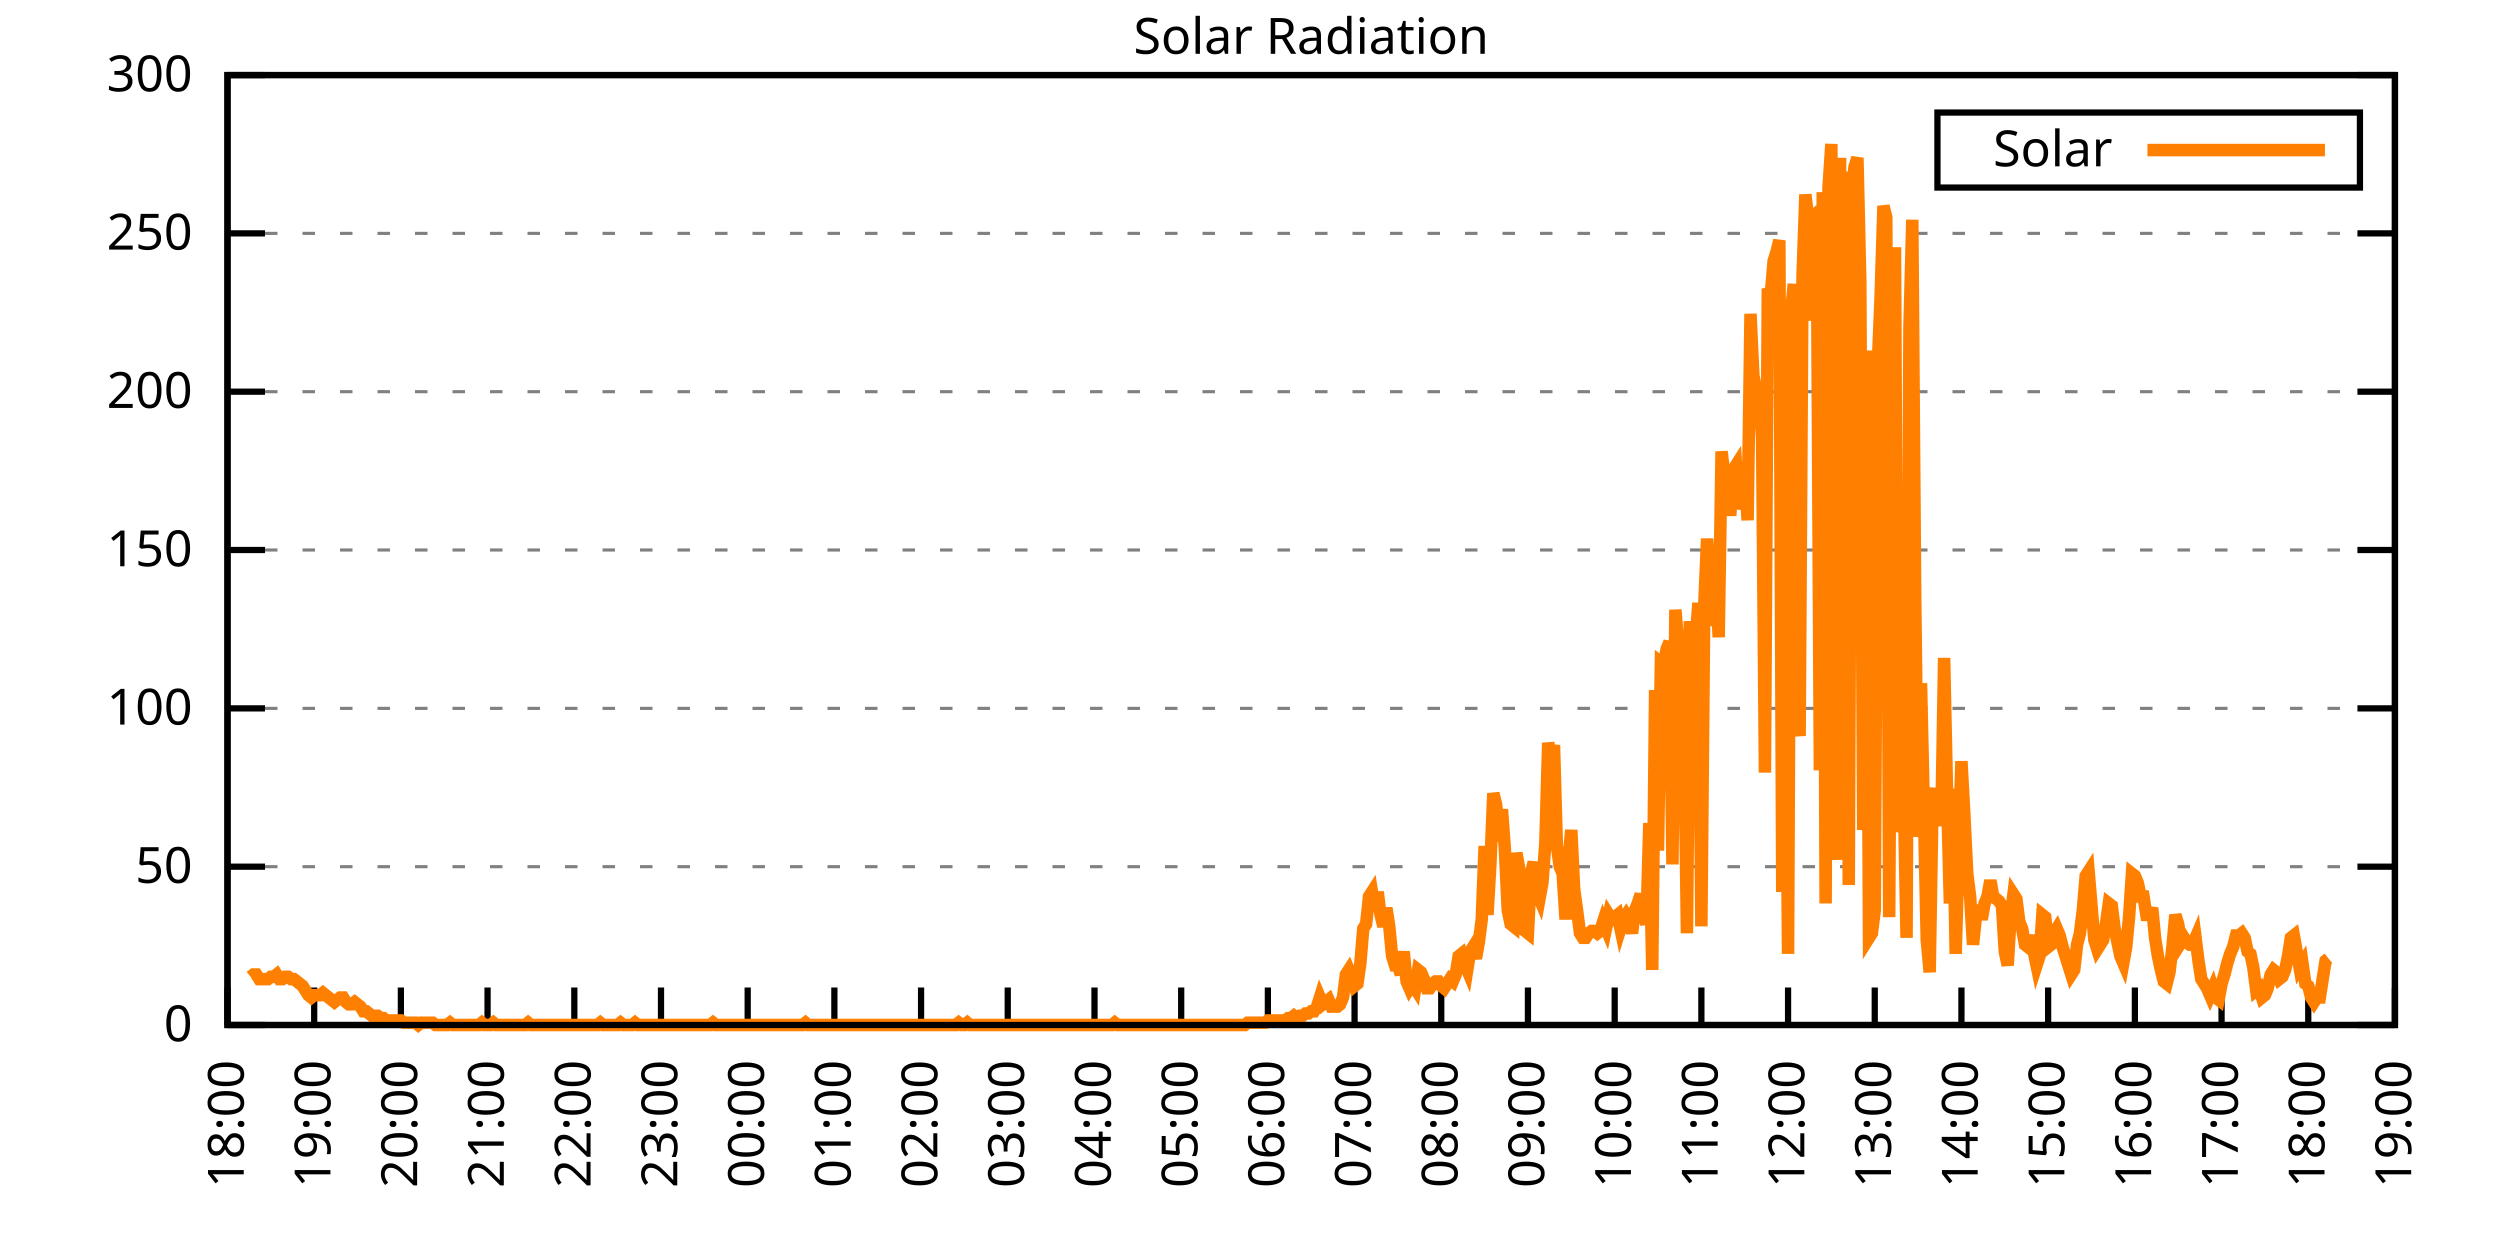
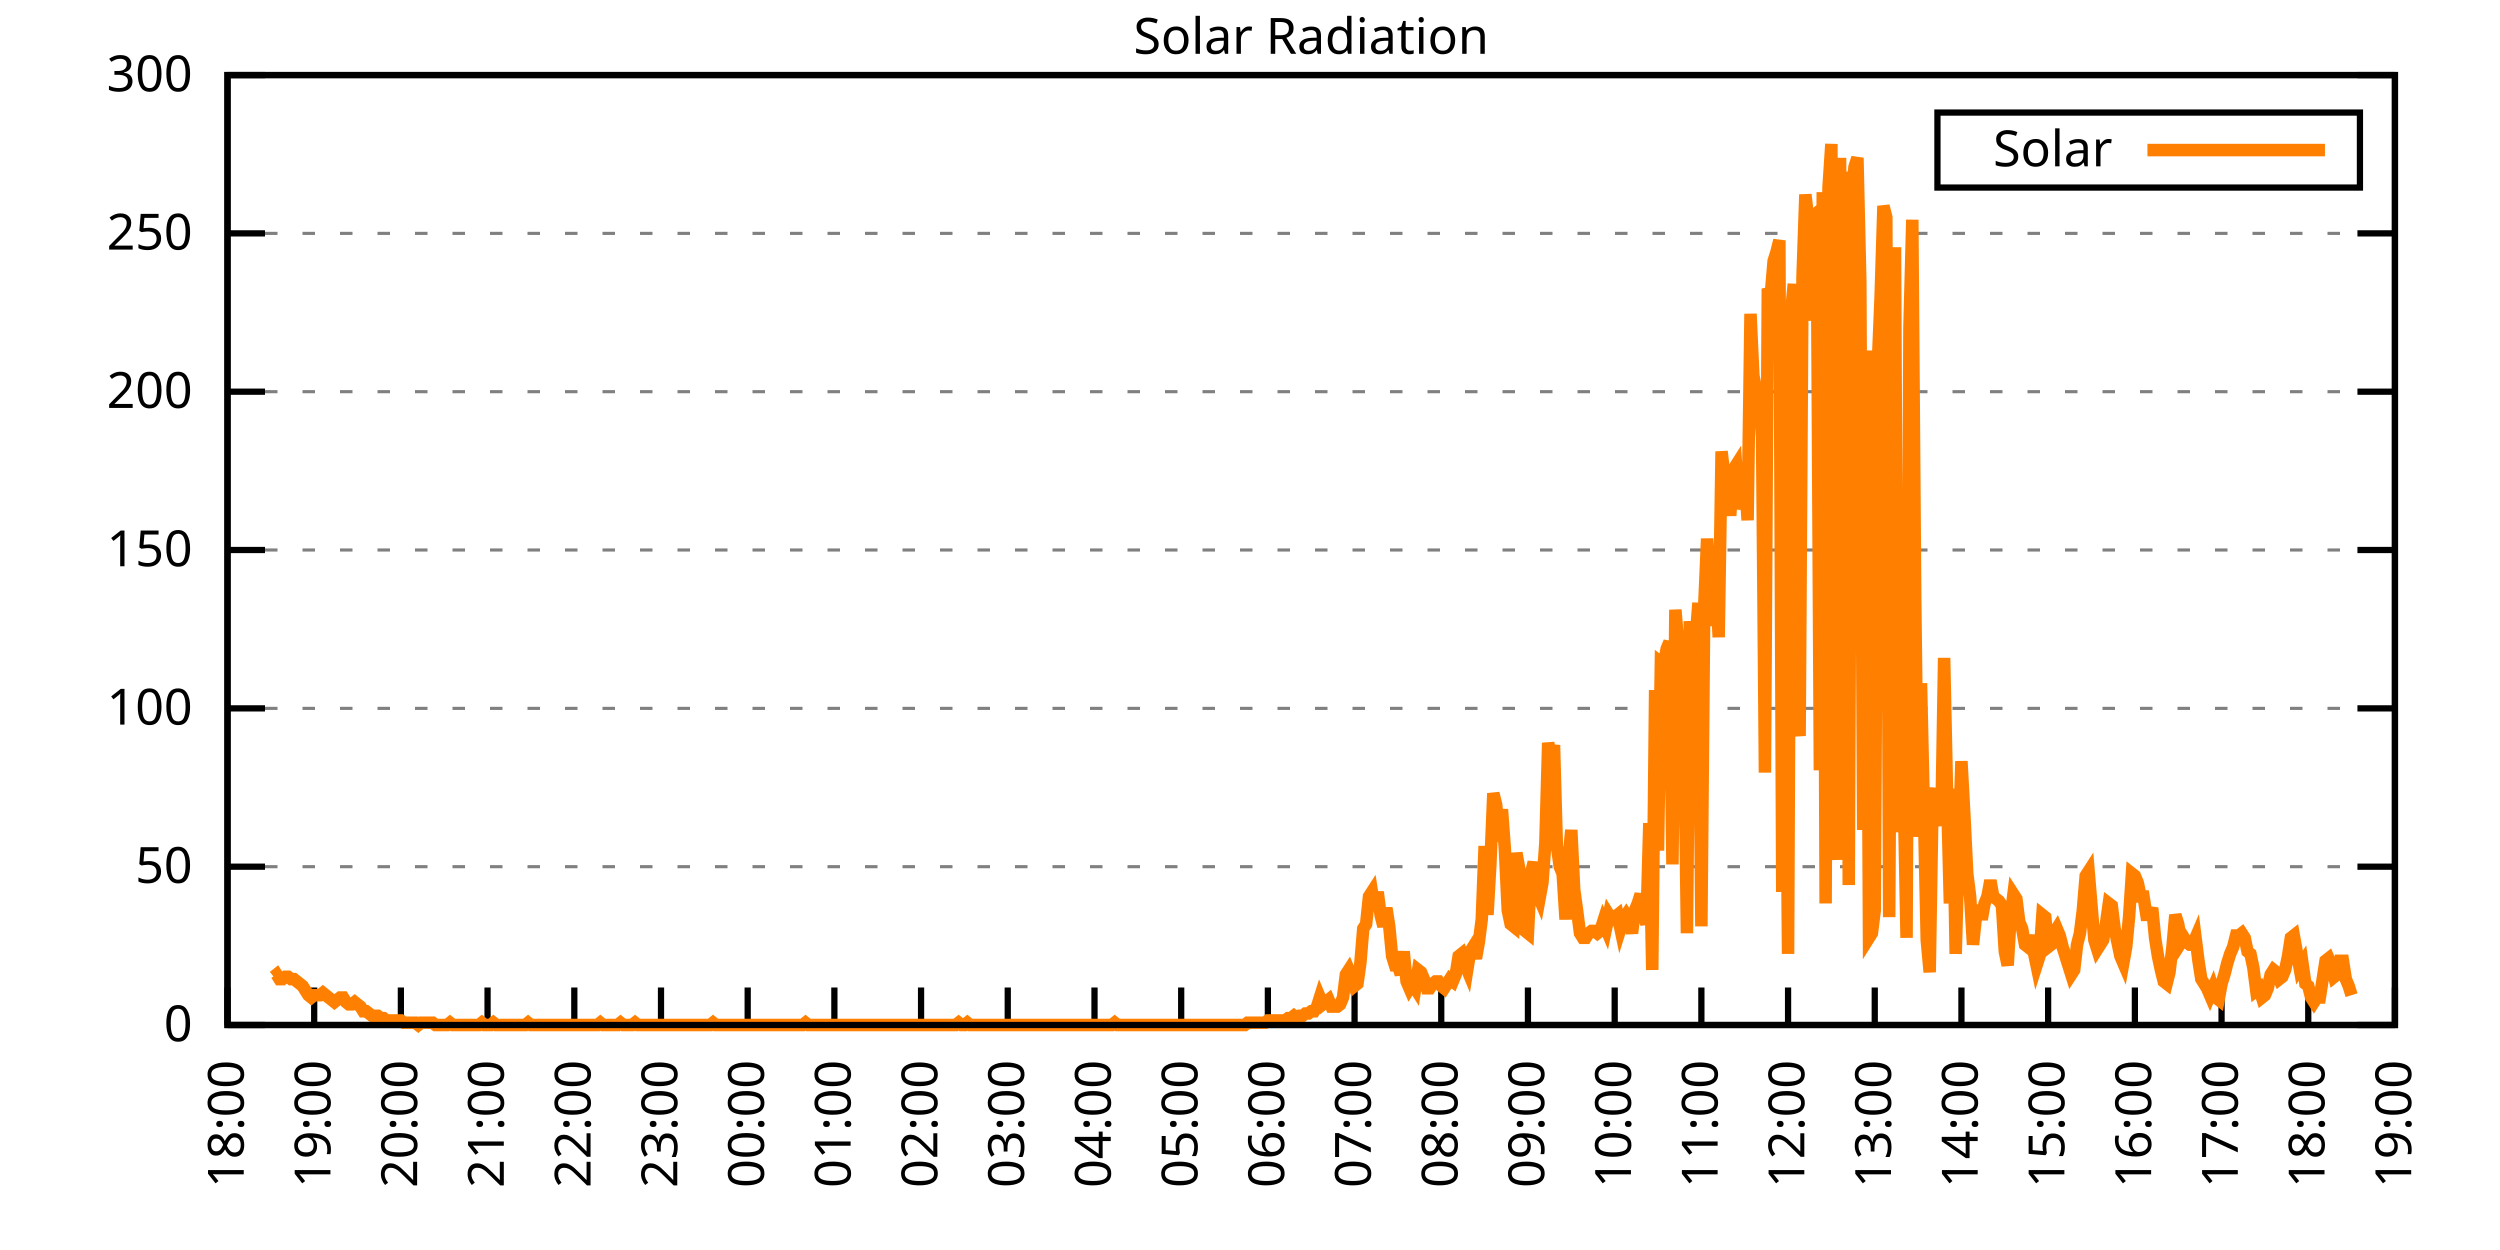
<svg xmlns="http://www.w3.org/2000/svg" xmlns:xlink="http://www.w3.org/1999/xlink" width="400" height="200" viewBox="0 0 400 200">
  <g id="gnuplot_canvas">
    <rect x="0" y="0" width="400" height="200" fill="none" />
    <defs>
      <circle id="gpDot" r="0.5" stroke-width="0.5" stroke="currentColor" />
      <path id="gpPt0" stroke-width="0.333" stroke="currentColor" d="M-1,0 h2 M0,-1 v2" />
      <path id="gpPt1" stroke-width="0.333" stroke="currentColor" d="M-1,-1 L1,1 M1,-1 L-1,1" />
      <path id="gpPt2" stroke-width="0.333" stroke="currentColor" d="M-1,0 L1,0 M0,-1 L0,1 M-1,-1 L1,1 M-1,1 L1,-1" />
      <rect id="gpPt3" stroke-width="0.333" stroke="currentColor" x="-1" y="-1" width="2" height="2" />
      <rect id="gpPt4" stroke-width="0.333" stroke="currentColor" fill="currentColor" x="-1" y="-1" width="2" height="2" />
      <circle id="gpPt5" stroke-width="0.333" stroke="currentColor" cx="0" cy="0" r="1" />
      <use xlink:href="#gpPt5" id="gpPt6" fill="currentColor" stroke="none" />
      <path id="gpPt7" stroke-width="0.333" stroke="currentColor" d="M0,-1.33 L-1.33,0.67 L1.33,0.67 z" />
      <use xlink:href="#gpPt7" id="gpPt8" fill="currentColor" stroke="none" />
      <use xlink:href="#gpPt7" id="gpPt9" stroke="currentColor" transform="rotate(180)" />
      <use xlink:href="#gpPt9" id="gpPt10" fill="currentColor" stroke="none" />
      <use xlink:href="#gpPt3" id="gpPt11" stroke="currentColor" transform="rotate(45)" />
      <use xlink:href="#gpPt11" id="gpPt12" fill="currentColor" stroke="none" />
      <path id="gpPt13" stroke-width="0.333" stroke="currentColor" d="M0,1.330 L1.265,0.411 L0.782,-1.067 L-0.782,-1.076 L-1.265,0.411 z" />
      <use xlink:href="#gpPt13" id="gpPt14" fill="currentColor" stroke="none" />
      <filter id="textbox" filterUnits="objectBoundingBox" x="0" y="0" height="1" width="1">
        <feFlood flood-color="white" flood-opacity="1" result="bgnd" />
        <feComposite in="SourceGraphic" in2="bgnd" operator="atop" />
      </filter>
      <filter id="greybox" filterUnits="objectBoundingBox" x="0" y="0" height="1" width="1">
        <feFlood flood-color="lightgrey" flood-opacity="1" result="grey" />
        <feComposite in="SourceGraphic" in2="grey" operator="atop" />
      </filter>
    </defs>
    <g fill="none" color="white" stroke="currentColor" stroke-width="1.00" stroke-linecap="butt" stroke-linejoin="miter">
</g>
    <g fill="none" color="black" stroke="currentColor" stroke-width="1.00" stroke-linecap="butt" stroke-linejoin="miter">
      <g stroke="none" shape-rendering="crispEdges">
        <polygon fill="rgb(255, 255, 255)" points="36.40,164.00 383.18,164.00 383.18,12.02 36.40,12.02 " />
      </g>
    </g>
    <g fill="none" color="black" stroke="currentColor" stroke-width="1.00" stroke-linecap="butt" stroke-linejoin="miter">
</g>
    <g fill="none" color="black" stroke="black" stroke-width="0.50" stroke-linecap="butt" stroke-linejoin="miter">
</g>
    <g fill="none" color="gray" stroke="currentColor" stroke-width="0.50" stroke-linecap="butt" stroke-linejoin="miter">
      <path stroke="gray" stroke-dasharray="2,4" class="gridline" d="M36.40,164.00 L383.19,164.00  " />
    </g>
    <g fill="none" color="gray" stroke="gray" stroke-width="1.00" stroke-linecap="butt" stroke-linejoin="miter">
</g>
    <g fill="none" color="black" stroke="currentColor" stroke-width="1.00" stroke-linecap="butt" stroke-linejoin="miter">
      <path stroke="black" d="M36.40,164.00 L42.40,164.00 M383.19,164.00 L377.19,164.00  " />
      <g transform="translate(30.80,166.60)" stroke="none" fill="black" font-family="Sans" font-size="8.00" text-anchor="end">
        <text>
          <tspan font-family="Sans"> 0</tspan>
        </text>
      </g>
    </g>
    <g fill="none" color="black" stroke="currentColor" stroke-width="1.00" stroke-linecap="butt" stroke-linejoin="miter">
</g>
    <g fill="none" color="black" stroke="black" stroke-width="0.50" stroke-linecap="butt" stroke-linejoin="miter">
</g>
    <g fill="none" color="gray" stroke="currentColor" stroke-width="0.50" stroke-linecap="butt" stroke-linejoin="miter">
      <path stroke="gray" stroke-dasharray="2,4" class="gridline" d="M36.40,138.67 L383.19,138.67  " />
    </g>
    <g fill="none" color="gray" stroke="gray" stroke-width="1.00" stroke-linecap="butt" stroke-linejoin="miter">
</g>
    <g fill="none" color="black" stroke="currentColor" stroke-width="1.00" stroke-linecap="butt" stroke-linejoin="miter">
      <path stroke="black" d="M36.40,138.67 L42.40,138.67 M383.19,138.67 L377.19,138.67  " />
      <g transform="translate(30.80,141.27)" stroke="none" fill="black" font-family="Sans" font-size="8.00" text-anchor="end">
        <text>
          <tspan font-family="Sans"> 50</tspan>
        </text>
      </g>
    </g>
    <g fill="none" color="black" stroke="currentColor" stroke-width="1.00" stroke-linecap="butt" stroke-linejoin="miter">
</g>
    <g fill="none" color="black" stroke="black" stroke-width="0.50" stroke-linecap="butt" stroke-linejoin="miter">
</g>
    <g fill="none" color="gray" stroke="currentColor" stroke-width="0.50" stroke-linecap="butt" stroke-linejoin="miter">
      <path stroke="gray" stroke-dasharray="2,4" class="gridline" d="M36.40,113.34 L383.19,113.34  " />
    </g>
    <g fill="none" color="gray" stroke="gray" stroke-width="1.00" stroke-linecap="butt" stroke-linejoin="miter">
</g>
    <g fill="none" color="black" stroke="currentColor" stroke-width="1.00" stroke-linecap="butt" stroke-linejoin="miter">
      <path stroke="black" d="M36.40,113.34 L42.40,113.34 M383.19,113.34 L377.19,113.34  " />
      <g transform="translate(30.80,115.94)" stroke="none" fill="black" font-family="Sans" font-size="8.00" text-anchor="end">
        <text>
          <tspan font-family="Sans"> 100</tspan>
        </text>
      </g>
    </g>
    <g fill="none" color="black" stroke="currentColor" stroke-width="1.00" stroke-linecap="butt" stroke-linejoin="miter">
</g>
    <g fill="none" color="black" stroke="black" stroke-width="0.50" stroke-linecap="butt" stroke-linejoin="miter">
</g>
    <g fill="none" color="gray" stroke="currentColor" stroke-width="0.50" stroke-linecap="butt" stroke-linejoin="miter">
      <path stroke="gray" stroke-dasharray="2,4" class="gridline" d="M36.40,88.00 L383.19,88.00  " />
    </g>
    <g fill="none" color="gray" stroke="gray" stroke-width="1.00" stroke-linecap="butt" stroke-linejoin="miter">
</g>
    <g fill="none" color="black" stroke="currentColor" stroke-width="1.00" stroke-linecap="butt" stroke-linejoin="miter">
      <path stroke="black" d="M36.40,88.00 L42.40,88.00 M383.19,88.00 L377.19,88.00  " />
      <g transform="translate(30.80,90.60)" stroke="none" fill="black" font-family="Sans" font-size="8.00" text-anchor="end">
        <text>
          <tspan font-family="Sans"> 150</tspan>
        </text>
      </g>
    </g>
    <g fill="none" color="black" stroke="currentColor" stroke-width="1.00" stroke-linecap="butt" stroke-linejoin="miter">
</g>
    <g fill="none" color="black" stroke="black" stroke-width="0.50" stroke-linecap="butt" stroke-linejoin="miter">
</g>
    <g fill="none" color="gray" stroke="currentColor" stroke-width="0.50" stroke-linecap="butt" stroke-linejoin="miter">
      <path stroke="gray" stroke-dasharray="2,4" class="gridline" d="M36.40,62.67 L383.19,62.67  " />
    </g>
    <g fill="none" color="gray" stroke="gray" stroke-width="1.00" stroke-linecap="butt" stroke-linejoin="miter">
</g>
    <g fill="none" color="black" stroke="currentColor" stroke-width="1.00" stroke-linecap="butt" stroke-linejoin="miter">
      <path stroke="black" d="M36.40,62.67 L42.40,62.67 M383.19,62.67 L377.19,62.67  " />
      <g transform="translate(30.80,65.27)" stroke="none" fill="black" font-family="Sans" font-size="8.00" text-anchor="end">
        <text>
          <tspan font-family="Sans"> 200</tspan>
        </text>
      </g>
    </g>
    <g fill="none" color="black" stroke="currentColor" stroke-width="1.00" stroke-linecap="butt" stroke-linejoin="miter">
</g>
    <g fill="none" color="black" stroke="black" stroke-width="0.50" stroke-linecap="butt" stroke-linejoin="miter">
</g>
    <g fill="none" color="gray" stroke="currentColor" stroke-width="0.50" stroke-linecap="butt" stroke-linejoin="miter">
      <path stroke="gray" stroke-dasharray="2,4" class="gridline" d="M36.40,37.34 L383.19,37.34  " />
    </g>
    <g fill="none" color="gray" stroke="gray" stroke-width="1.00" stroke-linecap="butt" stroke-linejoin="miter">
</g>
    <g fill="none" color="black" stroke="currentColor" stroke-width="1.00" stroke-linecap="butt" stroke-linejoin="miter">
      <path stroke="black" d="M36.40,37.34 L42.40,37.34 M383.19,37.34 L377.19,37.34  " />
      <g transform="translate(30.80,39.94)" stroke="none" fill="black" font-family="Sans" font-size="8.00" text-anchor="end">
        <text>
          <tspan font-family="Sans"> 250</tspan>
        </text>
      </g>
    </g>
    <g fill="none" color="black" stroke="currentColor" stroke-width="1.00" stroke-linecap="butt" stroke-linejoin="miter">
</g>
    <g fill="none" color="black" stroke="black" stroke-width="0.50" stroke-linecap="butt" stroke-linejoin="miter">
</g>
    <g fill="none" color="gray" stroke="currentColor" stroke-width="0.50" stroke-linecap="butt" stroke-linejoin="miter">
      <path stroke="gray" stroke-dasharray="2,4" class="gridline" d="M36.40,12.01 L383.19,12.01  " />
    </g>
    <g fill="none" color="gray" stroke="gray" stroke-width="1.00" stroke-linecap="butt" stroke-linejoin="miter">
</g>
    <g fill="none" color="black" stroke="currentColor" stroke-width="1.00" stroke-linecap="butt" stroke-linejoin="miter">
      <path stroke="black" d="M36.40,12.01 L42.40,12.01 M383.19,12.01 L377.19,12.01  " />
      <g transform="translate(30.80,14.61)" stroke="none" fill="black" font-family="Sans" font-size="8.00" text-anchor="end">
        <text>
          <tspan font-family="Sans"> 300</tspan>
        </text>
      </g>
    </g>
    <g fill="none" color="black" stroke="currentColor" stroke-width="1.00" stroke-linecap="butt" stroke-linejoin="miter">
      <path stroke="black" d="M36.40,164.00 L36.40,158.00  " />
      <g transform="translate(39.00,169.60) rotate(270.00)" stroke="none" fill="black" font-family="Sans" font-size="8.00" text-anchor="end">
        <text>
          <tspan font-family="Sans">18:00</tspan>
        </text>
      </g>
    </g>
    <g fill="none" color="black" stroke="currentColor" stroke-width="1.00" stroke-linecap="butt" stroke-linejoin="miter">
      <path stroke="black" d="M50.27,164.00 L50.27,158.00  " />
      <g transform="translate(52.87,169.60) rotate(270.00)" stroke="none" fill="black" font-family="Sans" font-size="8.00" text-anchor="end">
        <text>
          <tspan font-family="Sans">19:00</tspan>
        </text>
      </g>
    </g>
    <g fill="none" color="black" stroke="currentColor" stroke-width="1.00" stroke-linecap="butt" stroke-linejoin="miter">
      <path stroke="black" d="M64.14,164.00 L64.14,158.00  " />
      <g transform="translate(66.74,169.60) rotate(270.00)" stroke="none" fill="black" font-family="Sans" font-size="8.00" text-anchor="end">
        <text>
          <tspan font-family="Sans">20:00</tspan>
        </text>
      </g>
    </g>
    <g fill="none" color="black" stroke="currentColor" stroke-width="1.00" stroke-linecap="butt" stroke-linejoin="miter">
      <path stroke="black" d="M78.01,164.00 L78.01,158.00  " />
      <g transform="translate(80.61,169.60) rotate(270.00)" stroke="none" fill="black" font-family="Sans" font-size="8.00" text-anchor="end">
        <text>
          <tspan font-family="Sans">21:00</tspan>
        </text>
      </g>
    </g>
    <g fill="none" color="black" stroke="currentColor" stroke-width="1.00" stroke-linecap="butt" stroke-linejoin="miter">
      <path stroke="black" d="M91.89,164.00 L91.89,158.00  " />
      <g transform="translate(94.49,169.60) rotate(270.00)" stroke="none" fill="black" font-family="Sans" font-size="8.00" text-anchor="end">
        <text>
          <tspan font-family="Sans">22:00</tspan>
        </text>
      </g>
    </g>
    <g fill="none" color="black" stroke="currentColor" stroke-width="1.00" stroke-linecap="butt" stroke-linejoin="miter">
      <path stroke="black" d="M105.76,164.00 L105.76,158.00  " />
      <g transform="translate(108.36,169.60) rotate(270.00)" stroke="none" fill="black" font-family="Sans" font-size="8.00" text-anchor="end">
        <text>
          <tspan font-family="Sans">23:00</tspan>
        </text>
      </g>
    </g>
    <g fill="none" color="black" stroke="currentColor" stroke-width="1.00" stroke-linecap="butt" stroke-linejoin="miter">
      <path stroke="black" d="M119.63,164.00 L119.63,158.00  " />
      <g transform="translate(122.23,169.60) rotate(270.00)" stroke="none" fill="black" font-family="Sans" font-size="8.00" text-anchor="end">
        <text>
          <tspan font-family="Sans">00:00</tspan>
        </text>
      </g>
    </g>
    <g fill="none" color="black" stroke="currentColor" stroke-width="1.00" stroke-linecap="butt" stroke-linejoin="miter">
      <path stroke="black" d="M133.50,164.00 L133.50,158.00  " />
      <g transform="translate(136.10,169.60) rotate(270.00)" stroke="none" fill="black" font-family="Sans" font-size="8.00" text-anchor="end">
        <text>
          <tspan font-family="Sans">01:00</tspan>
        </text>
      </g>
    </g>
    <g fill="none" color="black" stroke="currentColor" stroke-width="1.00" stroke-linecap="butt" stroke-linejoin="miter">
      <path stroke="black" d="M147.37,164.00 L147.37,158.00  " />
      <g transform="translate(149.97,169.60) rotate(270.00)" stroke="none" fill="black" font-family="Sans" font-size="8.00" text-anchor="end">
        <text>
          <tspan font-family="Sans">02:00</tspan>
        </text>
      </g>
    </g>
    <g fill="none" color="black" stroke="currentColor" stroke-width="1.00" stroke-linecap="butt" stroke-linejoin="miter">
      <path stroke="black" d="M161.24,164.00 L161.24,158.00  " />
      <g transform="translate(163.84,169.60) rotate(270.00)" stroke="none" fill="black" font-family="Sans" font-size="8.00" text-anchor="end">
        <text>
          <tspan font-family="Sans">03:00</tspan>
        </text>
      </g>
    </g>
    <g fill="none" color="black" stroke="currentColor" stroke-width="1.00" stroke-linecap="butt" stroke-linejoin="miter">
      <path stroke="black" d="M175.12,164.00 L175.12,158.00  " />
      <g transform="translate(177.72,169.60) rotate(270.00)" stroke="none" fill="black" font-family="Sans" font-size="8.00" text-anchor="end">
        <text>
          <tspan font-family="Sans">04:00</tspan>
        </text>
      </g>
    </g>
    <g fill="none" color="black" stroke="currentColor" stroke-width="1.00" stroke-linecap="butt" stroke-linejoin="miter">
      <path stroke="black" d="M188.99,164.00 L188.99,158.00  " />
      <g transform="translate(191.59,169.60) rotate(270.00)" stroke="none" fill="black" font-family="Sans" font-size="8.00" text-anchor="end">
        <text>
          <tspan font-family="Sans">05:00</tspan>
        </text>
      </g>
    </g>
    <g fill="none" color="black" stroke="currentColor" stroke-width="1.00" stroke-linecap="butt" stroke-linejoin="miter">
      <path stroke="black" d="M202.86,164.00 L202.86,158.00  " />
      <g transform="translate(205.46,169.60) rotate(270.00)" stroke="none" fill="black" font-family="Sans" font-size="8.00" text-anchor="end">
        <text>
          <tspan font-family="Sans">06:00</tspan>
        </text>
      </g>
    </g>
    <g fill="none" color="black" stroke="currentColor" stroke-width="1.00" stroke-linecap="butt" stroke-linejoin="miter">
      <path stroke="black" d="M216.73,164.00 L216.73,158.00  " />
      <g transform="translate(219.33,169.60) rotate(270.00)" stroke="none" fill="black" font-family="Sans" font-size="8.00" text-anchor="end">
        <text>
          <tspan font-family="Sans">07:00</tspan>
        </text>
      </g>
    </g>
    <g fill="none" color="black" stroke="currentColor" stroke-width="1.00" stroke-linecap="butt" stroke-linejoin="miter">
      <path stroke="black" d="M230.60,164.00 L230.60,158.00  " />
      <g transform="translate(233.20,169.60) rotate(270.00)" stroke="none" fill="black" font-family="Sans" font-size="8.00" text-anchor="end">
        <text>
          <tspan font-family="Sans">08:00</tspan>
        </text>
      </g>
    </g>
    <g fill="none" color="black" stroke="currentColor" stroke-width="1.00" stroke-linecap="butt" stroke-linejoin="miter">
      <path stroke="black" d="M244.47,164.00 L244.47,158.00  " />
      <g transform="translate(247.07,169.60) rotate(270.00)" stroke="none" fill="black" font-family="Sans" font-size="8.00" text-anchor="end">
        <text>
          <tspan font-family="Sans">09:00</tspan>
        </text>
      </g>
    </g>
    <g fill="none" color="black" stroke="currentColor" stroke-width="1.00" stroke-linecap="butt" stroke-linejoin="miter">
      <path stroke="black" d="M258.35,164.00 L258.35,158.00  " />
      <g transform="translate(260.95,169.60) rotate(270.00)" stroke="none" fill="black" font-family="Sans" font-size="8.00" text-anchor="end">
        <text>
          <tspan font-family="Sans">10:00</tspan>
        </text>
      </g>
    </g>
    <g fill="none" color="black" stroke="currentColor" stroke-width="1.00" stroke-linecap="butt" stroke-linejoin="miter">
      <path stroke="black" d="M272.22,164.00 L272.22,158.00  " />
      <g transform="translate(274.82,169.60) rotate(270.00)" stroke="none" fill="black" font-family="Sans" font-size="8.00" text-anchor="end">
        <text>
          <tspan font-family="Sans">11:00</tspan>
        </text>
      </g>
    </g>
    <g fill="none" color="black" stroke="currentColor" stroke-width="1.00" stroke-linecap="butt" stroke-linejoin="miter">
      <path stroke="black" d="M286.09,164.00 L286.09,158.00  " />
      <g transform="translate(288.69,169.60) rotate(270.00)" stroke="none" fill="black" font-family="Sans" font-size="8.00" text-anchor="end">
        <text>
          <tspan font-family="Sans">12:00</tspan>
        </text>
      </g>
    </g>
    <g fill="none" color="black" stroke="currentColor" stroke-width="1.00" stroke-linecap="butt" stroke-linejoin="miter">
      <path stroke="black" d="M299.96,164.00 L299.96,158.00  " />
      <g transform="translate(302.56,169.60) rotate(270.00)" stroke="none" fill="black" font-family="Sans" font-size="8.00" text-anchor="end">
        <text>
          <tspan font-family="Sans">13:00</tspan>
        </text>
      </g>
    </g>
    <g fill="none" color="black" stroke="currentColor" stroke-width="1.00" stroke-linecap="butt" stroke-linejoin="miter">
      <path stroke="black" d="M313.83,164.00 L313.83,158.00  " />
      <g transform="translate(316.43,169.60) rotate(270.00)" stroke="none" fill="black" font-family="Sans" font-size="8.00" text-anchor="end">
        <text>
          <tspan font-family="Sans">14:00</tspan>
        </text>
      </g>
    </g>
    <g fill="none" color="black" stroke="currentColor" stroke-width="1.00" stroke-linecap="butt" stroke-linejoin="miter">
      <path stroke="black" d="M327.70,164.00 L327.70,158.00  " />
      <g transform="translate(330.30,169.60) rotate(270.00)" stroke="none" fill="black" font-family="Sans" font-size="8.00" text-anchor="end">
        <text>
          <tspan font-family="Sans">15:00</tspan>
        </text>
      </g>
    </g>
    <g fill="none" color="black" stroke="currentColor" stroke-width="1.00" stroke-linecap="butt" stroke-linejoin="miter">
      <path stroke="black" d="M341.58,164.00 L341.58,158.00  " />
      <g transform="translate(344.18,169.60) rotate(270.00)" stroke="none" fill="black" font-family="Sans" font-size="8.00" text-anchor="end">
        <text>
          <tspan font-family="Sans">16:00</tspan>
        </text>
      </g>
    </g>
    <g fill="none" color="black" stroke="currentColor" stroke-width="1.00" stroke-linecap="butt" stroke-linejoin="miter">
      <path stroke="black" d="M355.45,164.00 L355.45,158.00  " />
      <g transform="translate(358.05,169.60) rotate(270.00)" stroke="none" fill="black" font-family="Sans" font-size="8.00" text-anchor="end">
        <text>
          <tspan font-family="Sans">17:00</tspan>
        </text>
      </g>
    </g>
    <g fill="none" color="black" stroke="currentColor" stroke-width="1.00" stroke-linecap="butt" stroke-linejoin="miter">
      <path stroke="black" d="M369.32,164.00 L369.32,158.00  " />
      <g transform="translate(371.92,169.60) rotate(270.00)" stroke="none" fill="black" font-family="Sans" font-size="8.00" text-anchor="end">
        <text>
          <tspan font-family="Sans">18:00</tspan>
        </text>
      </g>
    </g>
    <g fill="none" color="black" stroke="currentColor" stroke-width="1.00" stroke-linecap="butt" stroke-linejoin="miter">
      <path stroke="black" d="M383.19,164.00 L383.19,158.00  " />
      <g transform="translate(385.79,169.60) rotate(270.00)" stroke="none" fill="black" font-family="Sans" font-size="8.00" text-anchor="end">
        <text>
          <tspan font-family="Sans">19:00</tspan>
        </text>
      </g>
    </g>
    <g fill="none" color="black" stroke="currentColor" stroke-width="1.00" stroke-linecap="butt" stroke-linejoin="miter">
</g>
    <g fill="none" color="black" stroke="currentColor" stroke-width="1.00" stroke-linecap="butt" stroke-linejoin="miter">
      <path stroke="black" d="M36.40,12.01 L36.40,164.00 L383.19,164.00 L383.19,12.01 L36.40,12.01 Z  " />
    </g>
    <g fill="none" color="black" stroke="currentColor" stroke-width="1.00" stroke-linecap="butt" stroke-linejoin="miter">
</g>
    <g fill="none" color="black" stroke="currentColor" stroke-width="1.00" stroke-linecap="butt" stroke-linejoin="miter">
      <path stroke="black" d="M309.99,30.01 L309.99,18.01 L377.59,18.01 L377.59,30.01 L309.99,30.01 Z  " />
    </g>
    <g id="Solar_Radiation_plot_1">
      <g fill="none" color="white" stroke="black" stroke-width="2.00" stroke-linecap="butt" stroke-linejoin="miter">
</g>
      <g fill="none" color="black" stroke="currentColor" stroke-width="2.00" stroke-linecap="butt" stroke-linejoin="miter">
        <g transform="translate(337.99,26.61)" stroke="none" fill="black" font-family="Sans" font-size="8.00" text-anchor="end">
          <text>
            <tspan font-family="Sans">Solar</tspan>
          </text>
        </g>
      </g>
      <g fill="none" color="black" stroke="currentColor" stroke-width="2.00" stroke-linecap="butt" stroke-linejoin="miter">
-         <path stroke="rgb(255, 127,   0)" d="M343.59,24.01 L371.99,24.01 M40.10,156.29 L40.56,155.92 L41.02,155.92 L41.49,156.66 L41.95,156.66 L42.41,156.66   L42.87,156.66 L43.34,156.29 L43.80,156.29 L44.26,155.92 L44.72,156.66 L45.19,156.66 L45.65,156.29 L46.11,156.29   L46.57,156.66 L47.03,156.66 L47.50,157.03 L47.96,157.39 L48.42,157.76 L48.88,158.49 L49.35,159.23 L49.81,159.60   L50.27,159.23 L50.73,159.23 L51.20,159.23 L51.66,158.86 L52.12,159.23 L52.58,159.60 L53.05,159.96 L53.51,160.33   L53.97,159.96 L54.43,159.60 L54.90,159.60 L55.36,160.33 L55.82,160.70 L56.28,160.70 L56.75,160.33 L57.21,160.70   L57.67,161.06 L58.13,161.80 L58.59,161.80 L59.06,162.16 L59.52,162.53 L59.98,162.53 L60.44,162.53 L60.91,162.90   L61.37,162.90 L61.83,163.27 L62.29,163.27 L62.76,163.27 L63.22,163.27 L63.68,163.27 L64.14,163.27 L64.61,163.63   L65.07,163.63 L65.53,163.63 L65.99,163.63 L66.46,163.63 L66.92,164.00 L67.38,163.63 L67.84,163.63 L68.30,163.63   L68.77,163.63 L69.23,163.63 L69.69,164.00 L70.15,164.00 L70.62,164.00 L71.08,164.00 L71.54,164.00 L72.00,163.63   L72.47,164.00 L72.93,164.00 L73.39,164.00 L73.85,164.00 L74.32,164.00 L74.78,164.00 L75.24,164.00 L75.70,164.00   L76.17,164.00 L76.63,164.00 L77.09,163.63 L77.55,164.00 L78.01,164.00 L78.48,164.00 L78.94,163.63 L79.40,164.00   L79.86,164.00 L80.33,164.00 L80.79,164.00 L81.25,164.00 L81.71,164.00 L82.18,164.00 L82.64,164.00 L83.10,164.00   L83.56,164.00 L84.03,164.00 L84.49,163.63 L84.95,164.00 L85.41,164.00 L85.88,164.00 L86.34,164.00 L86.80,164.00   L87.26,164.00 L87.72,164.00 L88.19,164.00 L88.65,164.00 L89.11,164.00 L89.57,164.00 L90.04,164.00 L90.50,164.00   L90.96,164.00 L91.42,164.00 L91.89,164.00 L92.35,164.00 L92.81,164.00 L93.27,164.00 L93.74,164.00 L94.20,164.00   L94.66,164.00 L95.12,164.00 L95.59,164.00 L96.05,163.63 L96.51,164.00 L96.97,164.00 L97.44,164.00 L97.90,164.00   L98.36,164.00 L98.82,164.00 L99.28,163.63 L99.75,164.00 L100.21,164.00 L100.67,164.00 L101.13,164.00 L101.60,163.63   L102.06,164.00 L102.52,164.00 L102.98,164.00 L103.45,164.00 L103.91,164.00 L104.37,164.00 L104.83,164.00 L105.30,164.00   L105.76,164.00 L106.22,164.00 L106.68,164.00 L107.15,164.00 L107.61,164.00 L108.07,164.00 L108.53,164.00 L108.99,164.00   L109.46,164.00 L109.92,164.00 L110.38,164.00 L110.84,164.00 L111.31,164.00 L111.77,164.00 L112.23,164.00 L112.69,164.00   L113.16,164.00 L113.62,164.00 L114.08,163.63 L114.54,164.00 L115.01,164.00 L115.47,164.00 L115.93,164.00 L116.39,164.00   L116.86,164.00 L117.32,164.00 L117.78,164.00 L118.24,164.00 L118.70,164.00 L119.17,164.00 L119.63,164.00 L120.09,164.00   L120.55,164.00 L121.02,164.00 L121.48,164.00 L121.94,164.00 L122.40,164.00 L122.87,164.00 L123.33,164.00 L123.79,164.00   L124.25,164.00 L124.72,164.00 L125.18,164.00 L125.64,164.00 L126.10,164.00 L126.57,164.00 L127.03,164.00 L127.49,164.00   L127.95,164.00 L128.41,164.00 L128.88,163.63 L129.34,164.00 L129.80,164.00 L130.26,164.00 L130.73,164.00 L131.19,164.00   L131.65,164.00 L132.11,164.00 L132.58,164.00 L133.04,164.00 L133.50,164.00 L133.96,164.00 L134.43,164.00 L134.89,164.00   L135.35,164.00 L135.81,164.00 L136.28,164.00 L136.74,164.00 L137.20,164.00 L137.66,164.00 L138.13,164.00 L138.59,164.00   L139.05,164.00 L139.51,164.00 L139.97,164.00 L140.44,164.00 L140.90,164.00 L141.36,164.00 L141.82,164.00 L142.29,164.00   L142.75,164.00 L143.21,164.00 L143.67,164.00 L144.14,164.00 L144.60,164.00 L145.06,164.00 L145.52,164.00 L145.99,164.00   L146.45,164.00 L146.91,164.00 L147.37,164.00 L147.84,164.00 L148.30,164.00 L148.76,164.00 L149.22,164.00 L149.68,164.00   L150.15,164.00 L150.61,164.00 L151.07,164.00 L151.53,164.00 L152.00,164.00 L152.46,164.00 L152.92,164.00 L153.38,163.63   L153.85,164.00 L154.31,164.00 L154.77,163.63 L155.23,164.00 L155.70,164.00 L156.16,164.00 L156.62,164.00 L157.08,164.00   L157.55,164.00 L158.01,164.00 L158.47,164.00 L158.93,164.00 L159.39,164.00 L159.86,164.00 L160.32,164.00 L160.78,164.00   L161.24,164.00 L161.71,164.00 L162.17,164.00 L162.63,164.00 L163.09,164.00 L163.56,164.00 L164.02,164.00 L164.48,164.00   L164.94,164.00 L165.41,164.00 L165.87,164.00 L166.33,164.00 L166.79,164.00 L167.26,164.00 L167.72,164.00 L168.18,164.00   L168.64,164.00 L169.10,164.00 L169.57,164.00 L170.03,164.00 L170.49,164.00 L170.95,164.00 L171.42,164.00 L171.88,164.00   L172.34,164.00 L172.80,164.00 L173.27,164.00 L173.73,164.00 L174.19,164.00 L174.65,164.00 L175.12,164.00 L175.58,164.00   L176.04,164.00 L176.50,164.00 L176.97,164.00 L177.43,164.00 L177.89,164.00 L178.35,163.63 L178.82,164.00 L179.28,164.00   L179.74,164.00 L180.20,164.00 L180.66,164.00 L181.13,164.00 L181.59,164.00 L182.05,164.00 L182.51,164.00 L182.98,164.00   L183.44,164.00 L183.90,164.00 L184.36,164.00 L184.83,164.00 L185.29,164.00 L185.75,164.00 L186.21,164.00 L186.68,164.00   L187.14,164.00 L187.60,164.00 L188.06,164.00 L188.53,164.00 L188.99,164.00 L189.45,164.00 L189.91,164.00 L190.37,164.00   L190.84,164.00 L191.30,164.00 L191.76,164.00 L192.22,164.00 L192.69,164.00 L193.15,164.00 L193.61,164.00 L194.07,164.00   L194.54,164.00 L195.00,164.00 L195.46,164.00 L195.92,164.00 L196.39,164.00 L196.85,164.00 L197.31,164.00 L197.77,164.00   L198.24,164.00 L198.70,164.00 L199.16,164.00 L199.62,163.63 L200.08,163.63 L200.55,163.63 L201.01,163.63 L201.47,163.63   L201.93,163.63 L202.40,163.63 L202.86,163.27 L203.32,163.27 L203.78,163.27 L204.25,163.27 L204.71,163.27 L205.17,163.27   L205.63,163.27 L206.10,162.90 L206.56,162.90 L207.02,162.53 L207.48,162.90 L207.95,162.53 L208.41,162.53 L208.87,162.16   L209.33,162.16 L209.80,161.80 L210.26,161.80 L210.72,161.06 L211.18,159.60 L211.64,160.70 L212.11,160.33 L212.57,159.96   L213.03,161.06 L213.49,161.06 L213.96,161.06 L214.42,160.70 L214.88,159.60 L215.34,155.92 L215.81,155.19 L216.27,156.29   L216.73,157.76 L217.19,157.39 L217.66,154.09 L218.12,148.58 L218.58,147.85 L219.04,143.44 L219.51,142.71 L219.97,145.65   L220.43,142.71 L220.89,146.38 L221.35,148.22 L221.82,145.28 L222.28,148.22 L222.74,152.99 L223.20,154.46 L223.67,154.46   L224.13,155.92 L224.59,152.25 L225.05,157.03 L225.52,158.13 L225.98,157.39 L226.44,158.13 L226.90,155.19 L227.37,155.56   L227.83,156.66 L228.29,158.13 L228.75,158.13 L229.22,157.39 L229.68,157.03 L230.14,157.03 L230.60,157.76 L231.06,158.13   L231.53,157.39 L231.99,156.66 L232.45,157.03 L232.91,155.92 L233.38,152.99 L233.84,152.62 L234.30,154.09 L234.76,155.19   L235.23,152.25 L235.69,151.52 L236.15,153.35 L236.61,150.79 L237.08,147.11 L237.54,135.37 L238.00,146.38 L238.46,138.30   L238.93,126.93 L239.39,128.76 L239.85,134.63 L240.31,129.49 L240.77,135.74 L241.24,145.65 L241.70,147.85 L242.16,148.22   L242.62,136.47 L243.09,139.04 L243.55,143.44 L244.01,148.95 L244.47,149.32 L244.94,139.77 L245.40,137.94 L245.86,142.71   L246.32,143.81 L246.79,141.24 L247.25,135.00 L247.71,118.85 L248.17,121.42 L248.64,119.22 L249.10,135.37 L249.56,138.67   L250.02,139.77 L250.49,147.11 L250.95,137.57 L251.41,132.80 L251.87,142.34 L252.33,145.65 L252.80,149.32 L253.26,150.05   L253.72,150.05 L254.18,149.32 L254.65,148.95 L255.11,148.95 L255.57,149.32 L256.03,148.95 L256.50,147.48 L256.96,148.58   L257.42,146.38 L257.88,147.11 L258.35,146.75 L258.81,146.38 L259.27,148.58 L259.73,147.11 L260.20,146.38 L260.66,147.11   L261.12,149.32 L261.58,145.65 L262.04,144.55 L262.51,143.08 L262.97,146.38 L263.43,147.85 L263.89,131.70 L264.36,155.19   L264.82,110.41 L265.28,136.10 L265.74,106.00 L266.21,106.37 L266.67,103.80 L267.13,102.70 L267.59,138.30 L268.06,97.56   L268.52,103.07 L268.98,111.88 L269.44,114.81 L269.91,149.32 L270.37,99.39 L270.83,107.84 L271.29,102.33 L271.75,96.46   L272.22,148.22 L272.68,96.83 L273.14,86.18 L273.60,93.52 L274.07,100.13 L274.53,92.05 L274.99,101.96 L275.45,72.23   L275.92,76.27 L276.38,77.37 L276.84,82.51 L277.30,75.17 L277.77,74.43 L278.23,81.41 L278.69,79.57 L279.15,75.90   L279.62,83.24 L280.08,50.21 L280.54,60.12 L281.00,62.32 L281.46,62.32 L281.93,70.03 L282.39,123.62 L282.85,46.17   L283.31,47.27 L283.78,41.76 L284.24,40.30 L284.70,38.46 L285.16,142.71 L285.63,99.39 L286.09,152.62 L286.55,50.21   L287.01,45.43 L287.48,114.08 L287.94,117.75 L288.40,44.33 L288.86,31.12 L289.33,35.16 L289.79,34.79 L290.25,51.31   L290.71,39.93 L291.18,123.25 L291.64,30.75 L292.10,144.55 L292.56,30.02 L293.02,23.04 L293.49,128.39 L293.95,137.57   L294.41,25.25 L294.87,135.00 L295.34,27.45 L295.80,141.61 L296.26,31.85 L296.72,26.71 L297.19,25.25 L297.65,45.07   L298.11,132.80 L298.57,56.08 L299.04,150.05 L299.50,149.32 L299.96,145.65 L300.42,59.02 L300.89,47.64 L301.35,32.95   L301.81,34.79 L302.27,146.75 L302.73,68.56 L303.20,39.56 L303.66,133.17 L304.12,100.86 L304.58,125.82 L305.05,150.05   L305.51,52.41 L305.97,35.16 L306.43,95.36 L306.90,133.90 L307.36,109.31 L307.82,129.49 L308.28,150.42 L308.75,155.56   L309.21,128.03 L309.67,126.19 L310.13,130.23 L310.60,132.06 L311.06,105.27 L311.52,126.56 L311.98,144.55 L312.44,126.19   L312.91,152.62 L313.37,136.47 L313.83,121.79 L314.29,130.23 L314.76,139.77 L315.22,143.44 L315.68,151.15 L316.14,146.75   L316.61,144.91 L317.07,147.11 L317.53,144.55 L317.99,143.44 L318.46,140.87 L318.92,143.44 L319.38,143.81 L319.84,144.18   L320.31,144.91 L320.77,152.25 L321.23,154.46 L321.69,146.75 L322.15,143.08 L322.62,143.81 L323.08,147.48 L323.54,148.58   L324.00,151.15 L324.47,151.52 L324.93,149.68 L325.39,152.25 L325.85,154.46 L326.32,152.99 L326.78,146.38 L327.24,146.75   L327.70,151.52 L328.17,151.15 L328.63,149.32 L329.09,148.58 L329.55,149.68 L330.02,151.52 L330.48,152.99 L330.94,154.46   L331.40,155.92 L331.87,155.19 L332.33,151.15 L332.79,149.32 L333.25,145.65 L333.71,140.14 L334.18,139.41 L334.64,144.91   L335.10,150.42 L335.56,151.89 L336.03,151.15 L336.49,150.42 L336.95,147.85 L337.41,144.55 L337.88,144.91 L338.34,148.58   L338.80,150.79 L339.26,152.99 L339.73,154.09 L340.19,151.52 L340.65,146.75 L341.11,139.77 L341.58,140.14 L342.04,141.24   L342.50,143.44 L342.96,143.44 L343.42,146.38 L343.89,146.38 L344.35,145.28 L344.81,150.05 L345.27,152.99 L345.74,155.19   L346.20,157.03 L346.66,157.39 L347.12,155.56 L347.59,151.52 L348.05,146.38 L348.51,147.85 L348.97,150.79 L349.44,150.05   L349.90,150.79 L350.36,151.15 L350.82,151.15 L351.29,150.05 L351.75,153.72 L352.21,156.66 L352.67,157.39 L353.13,158.13   L353.60,159.23 L354.06,158.13 L354.52,159.60 L354.98,159.96 L355.45,157.39 L355.91,155.92 L356.37,154.09 L356.83,152.62   L357.30,151.52 L357.76,149.68 L358.22,149.68 L358.68,149.32 L359.15,150.05 L359.61,152.25 L360.07,152.62 L360.53,154.82   L361.00,158.49 L361.46,158.13 L361.92,159.60 L362.38,159.23 L362.84,158.13 L363.31,155.92 L363.77,155.19 L364.23,155.56   L364.69,156.66 L365.16,156.29 L365.62,155.19 L366.08,152.99 L366.54,150.05 L367.01,149.68 L367.47,152.25 L367.93,154.82   L368.39,154.09 L368.86,157.39 L369.32,157.76 L369.78,159.60 L370.24,160.33 L370.71,159.60 L371.17,159.60 L371.63,156.66   L372.09,153.72 L372.56,153.35  " />
+         <path stroke="rgb(255, 127,   0)" d="M343.59,24.01 L371.99,24.01 M43.80,156.29 L44.26,155.92 L44.72,156.66 L45.19,156.66 L45.65,156.29 L46.11,156.29   L46.57,156.66 L47.03,156.66 L47.50,157.03 L47.96,157.39 L48.42,157.76 L48.88,158.49 L49.35,159.23 L49.81,159.60   L50.27,159.23 L50.73,159.23 L51.20,159.23 L51.66,158.86 L52.12,159.23 L52.58,159.60 L53.05,159.96 L53.51,160.33   L53.97,159.96 L54.43,159.60 L54.90,159.60 L55.36,160.33 L55.82,160.70 L56.28,160.70 L56.75,160.33 L57.21,160.70   L57.67,161.06 L58.13,161.80 L58.59,161.80 L59.06,162.16 L59.52,162.53 L59.98,162.53 L60.44,162.53 L60.91,162.90   L61.37,162.90 L61.83,163.27 L62.29,163.27 L62.76,163.27 L63.22,163.27 L63.68,163.27 L64.14,163.27 L64.61,163.63   L65.07,163.63 L65.53,163.63 L65.99,163.63 L66.46,163.63 L66.92,164.00 L67.38,163.63 L67.84,163.63 L68.30,163.63   L68.77,163.63 L69.23,163.63 L69.69,164.00 L70.15,164.00 L70.62,164.00 L71.08,164.00 L71.54,164.00 L72.00,163.63   L72.47,164.00 L72.93,164.00 L73.39,164.00 L73.85,164.00 L74.32,164.00 L74.78,164.00 L75.24,164.00 L75.70,164.00   L76.17,164.00 L76.63,164.00 L77.09,163.63 L77.55,164.00 L78.01,164.00 L78.48,164.00 L78.94,163.63 L79.40,164.00   L79.86,164.00 L80.33,164.00 L80.79,164.00 L81.25,164.00 L81.71,164.00 L82.18,164.00 L82.64,164.00 L83.10,164.00   L83.56,164.00 L84.03,164.00 L84.49,163.63 L84.95,164.00 L85.41,164.00 L85.88,164.00 L86.34,164.00 L86.80,164.00   L87.26,164.00 L87.72,164.00 L88.19,164.00 L88.65,164.00 L89.11,164.00 L89.57,164.00 L90.04,164.00 L90.50,164.00   L90.96,164.00 L91.42,164.00 L91.89,164.00 L92.35,164.00 L92.81,164.00 L93.27,164.00 L93.74,164.00 L94.20,164.00   L94.66,164.00 L95.12,164.00 L95.59,164.00 L96.05,163.63 L96.51,164.00 L96.97,164.00 L97.44,164.00 L97.90,164.00   L98.36,164.00 L98.82,164.00 L99.28,163.63 L99.75,164.00 L100.21,164.00 L100.67,164.00 L101.13,164.00 L101.60,163.63   L102.06,164.00 L102.52,164.00 L102.98,164.00 L103.45,164.00 L103.91,164.00 L104.37,164.00 L104.83,164.00 L105.30,164.00   L105.76,164.00 L106.22,164.00 L106.68,164.00 L107.15,164.00 L107.61,164.00 L108.07,164.00 L108.53,164.00 L108.99,164.00   L109.46,164.00 L109.92,164.00 L110.38,164.00 L110.84,164.00 L111.31,164.00 L111.77,164.00 L112.23,164.00 L112.69,164.00   L113.16,164.00 L113.62,164.00 L114.08,163.63 L114.54,164.00 L115.01,164.00 L115.47,164.00 L115.93,164.00 L116.39,164.00   L116.86,164.00 L117.32,164.00 L117.78,164.00 L118.24,164.00 L118.70,164.00 L119.17,164.00 L119.63,164.00 L120.09,164.00   L120.55,164.00 L121.02,164.00 L121.48,164.00 L121.94,164.00 L122.40,164.00 L122.87,164.00 L123.33,164.00 L123.79,164.00   L124.25,164.00 L124.72,164.00 L125.18,164.00 L125.64,164.00 L126.10,164.00 L126.57,164.00 L127.03,164.00 L127.49,164.00   L127.95,164.00 L128.41,164.00 L128.88,163.63 L129.34,164.00 L129.80,164.00 L130.26,164.00 L130.73,164.00 L131.19,164.00   L131.65,164.00 L132.11,164.00 L132.58,164.00 L133.04,164.00 L133.50,164.00 L133.96,164.00 L134.43,164.00 L134.89,164.00   L135.35,164.00 L135.81,164.00 L136.28,164.00 L136.74,164.00 L137.20,164.00 L137.66,164.00 L138.13,164.00 L138.59,164.00   L139.05,164.00 L139.51,164.00 L139.97,164.00 L140.44,164.00 L140.90,164.00 L141.36,164.00 L141.82,164.00 L142.29,164.00   L142.75,164.00 L143.21,164.00 L143.67,164.00 L144.14,164.00 L144.60,164.00 L145.06,164.00 L145.52,164.00 L145.99,164.00   L146.45,164.00 L146.91,164.00 L147.37,164.00 L147.84,164.00 L148.30,164.00 L148.76,164.00 L149.22,164.00 L149.68,164.00   L150.15,164.00 L150.61,164.00 L151.07,164.00 L151.53,164.00 L152.00,164.00 L152.46,164.00 L152.92,164.00 L153.38,163.63   L153.85,164.00 L154.31,164.00 L154.77,163.63 L155.23,164.00 L155.70,164.00 L156.16,164.00 L156.62,164.00 L157.08,164.00   L157.55,164.00 L158.01,164.00 L158.47,164.00 L158.93,164.00 L159.39,164.00 L159.86,164.00 L160.32,164.00 L160.78,164.00   L161.24,164.00 L161.71,164.00 L162.17,164.00 L162.63,164.00 L163.09,164.00 L163.56,164.00 L164.02,164.00 L164.48,164.00   L164.94,164.00 L165.41,164.00 L165.87,164.00 L166.33,164.00 L166.79,164.00 L167.26,164.00 L167.72,164.00 L168.18,164.00   L168.64,164.00 L169.10,164.00 L169.57,164.00 L170.03,164.00 L170.49,164.00 L170.95,164.00 L171.42,164.00 L171.88,164.00   L172.34,164.00 L172.80,164.00 L173.27,164.00 L173.73,164.00 L174.19,164.00 L174.65,164.00 L175.12,164.00 L175.58,164.00   L176.04,164.00 L176.50,164.00 L176.97,164.00 L177.43,164.00 L177.89,164.00 L178.35,163.63 L178.82,164.00 L179.28,164.00   L179.74,164.00 L180.20,164.00 L180.66,164.00 L181.13,164.00 L181.59,164.00 L182.05,164.00 L182.51,164.00 L182.98,164.00   L183.44,164.00 L183.90,164.00 L184.36,164.00 L184.83,164.00 L185.29,164.00 L185.75,164.00 L186.21,164.00 L186.68,164.00   L187.14,164.00 L187.60,164.00 L188.06,164.00 L188.53,164.00 L188.99,164.00 L189.45,164.00 L189.91,164.00 L190.37,164.00   L190.84,164.00 L191.30,164.00 L191.76,164.00 L192.22,164.00 L192.69,164.00 L193.15,164.00 L193.61,164.00 L194.07,164.00   L194.54,164.00 L195.00,164.00 L195.46,164.00 L195.92,164.00 L196.39,164.00 L196.85,164.00 L197.31,164.00 L197.77,164.00   L198.24,164.00 L198.70,164.00 L199.16,164.00 L199.62,163.63 L200.08,163.63 L200.55,163.63 L201.01,163.63 L201.47,163.63   L201.93,163.63 L202.40,163.63 L202.86,163.27 L203.32,163.27 L203.78,163.27 L204.25,163.27 L204.71,163.27 L205.17,163.27   L205.63,163.27 L206.10,162.90 L206.56,162.90 L207.02,162.53 L207.48,162.90 L207.95,162.53 L208.41,162.53 L208.87,162.16   L209.33,162.16 L209.80,161.80 L210.26,161.80 L210.72,161.06 L211.18,159.60 L211.64,160.70 L212.11,160.33 L212.57,159.96   L213.03,161.06 L213.49,161.06 L213.96,161.06 L214.42,160.70 L214.88,159.60 L215.34,155.92 L215.81,155.19 L216.27,156.29   L216.73,157.76 L217.19,157.39 L217.66,154.09 L218.12,148.58 L218.58,147.85 L219.04,143.44 L219.51,142.71 L219.97,145.65   L220.43,142.71 L220.89,146.38 L221.35,148.22 L221.82,145.28 L222.28,148.22 L222.74,152.99 L223.20,154.46 L223.67,154.46   L224.13,155.92 L224.59,152.25 L225.05,157.03 L225.52,158.13 L225.98,157.39 L226.44,158.13 L226.90,155.19 L227.37,155.56   L227.83,156.66 L228.29,158.13 L228.75,158.13 L229.22,157.39 L229.68,157.03 L230.14,157.03 L230.60,157.76 L231.06,158.13   L231.53,157.39 L231.99,156.66 L232.45,157.03 L232.91,155.92 L233.38,152.99 L233.84,152.62 L234.30,154.09 L234.76,155.19   L235.23,152.25 L235.69,151.52 L236.15,153.35 L236.61,150.79 L237.08,147.11 L237.54,135.37 L238.00,146.38 L238.46,138.30   L238.93,126.93 L239.39,128.76 L239.85,134.63 L240.31,129.49 L240.77,135.74 L241.24,145.65 L241.70,147.85 L242.16,148.22   L242.62,136.47 L243.09,139.04 L243.55,143.44 L244.01,148.95 L244.47,149.32 L244.94,139.77 L245.40,137.94 L245.86,142.71   L246.32,143.81 L246.79,141.24 L247.25,135.00 L247.71,118.85 L248.17,121.42 L248.64,119.22 L249.10,135.37 L249.56,138.67   L250.02,139.77 L250.49,147.11 L250.95,137.57 L251.41,132.80 L251.87,142.34 L252.33,145.65 L252.80,149.32 L253.26,150.05   L253.72,150.05 L254.18,149.32 L254.65,148.95 L255.11,148.95 L255.57,149.32 L256.03,148.95 L256.50,147.48 L256.96,148.58   L257.42,146.38 L257.88,147.11 L258.35,146.75 L258.81,146.38 L259.27,148.58 L259.73,147.11 L260.20,146.38 L260.66,147.11   L261.12,149.32 L261.58,145.65 L262.04,144.55 L262.51,143.08 L262.97,146.38 L263.43,147.85 L263.89,131.70 L264.36,155.19   L264.82,110.41 L265.28,136.10 L265.74,106.00 L266.21,106.37 L266.67,103.80 L267.13,102.70 L267.59,138.30 L268.06,97.56   L268.52,103.07 L268.98,111.88 L269.44,114.81 L269.91,149.32 L270.37,99.39 L270.83,107.84 L271.29,102.33 L271.75,96.46   L272.22,148.22 L272.68,96.83 L273.14,86.18 L273.60,93.52 L274.07,100.13 L274.53,92.05 L274.99,101.96 L275.45,72.23   L275.92,76.27 L276.38,77.37 L276.84,82.51 L277.30,75.17 L277.77,74.43 L278.23,81.41 L278.69,79.57 L279.15,75.90   L279.62,83.24 L280.08,50.21 L280.54,60.12 L281.00,62.32 L281.46,62.32 L281.93,70.03 L282.39,123.62 L282.85,46.17   L283.31,47.27 L283.78,41.76 L284.24,40.30 L284.70,38.46 L285.16,142.71 L285.63,99.39 L286.09,152.62 L286.55,50.21   L287.01,45.43 L287.48,114.08 L287.94,117.75 L288.40,44.33 L288.86,31.12 L289.33,35.16 L289.79,34.79 L290.25,51.31   L290.71,39.93 L291.18,123.25 L291.64,30.75 L292.10,144.55 L292.56,30.02 L293.02,23.04 L293.49,128.39 L293.95,137.57   L294.41,25.25 L294.87,135.00 L295.34,27.45 L295.80,141.61 L296.26,31.85 L296.72,26.71 L297.19,25.25 L297.65,45.07   L298.11,132.80 L298.57,56.08 L299.04,150.05 L299.50,149.32 L299.96,145.65 L300.42,59.02 L300.89,47.64 L301.35,32.95   L301.81,34.79 L302.27,146.75 L302.73,68.56 L303.20,39.56 L303.66,133.17 L304.12,100.86 L304.58,125.82 L305.05,150.05   L305.51,52.41 L305.97,35.16 L306.43,95.36 L306.90,133.90 L307.36,109.31 L307.82,129.49 L308.28,150.42 L308.75,155.56   L309.21,128.03 L309.67,126.19 L310.13,130.23 L310.60,132.06 L311.06,105.27 L311.52,126.56 L311.98,144.55 L312.44,126.19   L312.91,152.62 L313.37,136.47 L313.83,121.79 L314.29,130.23 L314.76,139.77 L315.22,143.44 L315.68,151.15 L316.14,146.75   L316.61,144.91 L317.07,147.11 L317.53,144.55 L317.99,143.44 L318.46,140.87 L318.92,143.44 L319.38,143.81 L319.84,144.18   L320.31,144.91 L320.77,152.25 L321.23,154.46 L321.69,146.75 L322.15,143.08 L322.62,143.81 L323.08,147.48 L323.54,148.58   L324.00,151.15 L324.47,151.52 L324.93,149.68 L325.39,152.25 L325.85,154.46 L326.32,152.99 L326.78,146.38 L327.24,146.75   L327.70,151.52 L328.17,151.15 L328.63,149.32 L329.09,148.58 L329.55,149.68 L330.02,151.52 L330.48,152.99 L330.94,154.46   L331.40,155.92 L331.87,155.19 L332.33,151.15 L332.79,149.32 L333.25,145.65 L333.71,140.14 L334.18,139.41 L334.64,144.91   L335.10,150.42 L335.56,151.89 L336.03,151.15 L336.49,150.42 L336.95,147.85 L337.41,144.55 L337.88,144.91 L338.34,148.58   L338.80,150.79 L339.26,152.99 L339.73,154.09 L340.19,151.52 L340.65,146.75 L341.11,139.77 L341.58,140.14 L342.04,141.24   L342.50,143.44 L342.96,143.44 L343.42,146.38 L343.89,146.38 L344.35,145.28 L344.81,150.05 L345.27,152.99 L345.74,155.19   L346.20,157.03 L346.66,157.39 L347.12,155.56 L347.59,151.52 L348.05,146.38 L348.51,147.85 L348.97,150.79 L349.44,150.05   L349.90,150.79 L350.36,151.15 L350.82,151.15 L351.29,150.05 L351.75,153.72 L352.21,156.66 L352.67,157.39 L353.13,158.13   L353.60,159.23 L354.06,158.13 L354.52,159.60 L354.98,159.96 L355.45,157.39 L355.91,155.92 L356.37,154.09 L356.83,152.62   L357.30,151.52 L357.76,149.68 L358.22,149.68 L358.68,149.32 L359.15,150.05 L359.61,152.25 L360.07,152.62 L360.53,154.82   L361.00,158.49 L361.46,158.13 L361.92,159.60 L362.38,159.23 L362.84,158.13 L363.31,155.92 L363.77,155.19 L364.23,155.56   L364.69,156.66 L365.16,156.29 L365.62,155.19 L366.08,152.99 L366.54,150.05 L367.01,149.68 L367.47,152.25 L367.93,154.82   L368.39,154.09 L368.86,157.39 L369.32,157.76 L369.78,159.60 L370.24,160.33 L370.71,159.60 L371.17,159.60 L371.63,156.66   L372.09,153.72 L372.56,153.35 L373.02,154.46 L373.48,156.29 L373.94,155.92 L374.40,153.72 L374.87,153.72 L375.33,156.66   L375.79,157.76 L376.25,159.23  " />
      </g>
    </g>
    <g fill="none" color="black" stroke="currentColor" stroke-width="2.00" stroke-linecap="butt" stroke-linejoin="miter">
</g>
    <g fill="none" color="black" stroke="black" stroke-width="1.00" stroke-linecap="butt" stroke-linejoin="miter">
</g>
    <g fill="none" color="black" stroke="currentColor" stroke-width="1.00" stroke-linecap="butt" stroke-linejoin="miter">
      <path stroke="black" d="M36.40,12.01 L36.40,164.00 L383.19,164.00 L383.19,12.01 L36.40,12.01 Z  " />
      <g transform="translate(6.80,88.01) rotate(270.00)" stroke="none" fill="black" font-family="Sans" font-size="8.00" text-anchor="middle">
        <text />
      </g>
    </g>
    <g fill="none" color="black" stroke="currentColor" stroke-width="1.00" stroke-linecap="butt" stroke-linejoin="miter">
</g>
    <g fill="none" color="black" stroke="currentColor" stroke-width="1.00" stroke-linecap="butt" stroke-linejoin="miter">
      <g transform="translate(209.79,8.61)" stroke="none" fill="black" font-family="Sans" font-size="8.00" text-anchor="middle">
        <text>
          <tspan font-family="Sans">Solar Radiation</tspan>
        </text>
      </g>
    </g>
    <g fill="none" color="black" stroke="currentColor" stroke-width="1.00" stroke-linecap="butt" stroke-linejoin="miter">
</g>
  </g>
</svg>
